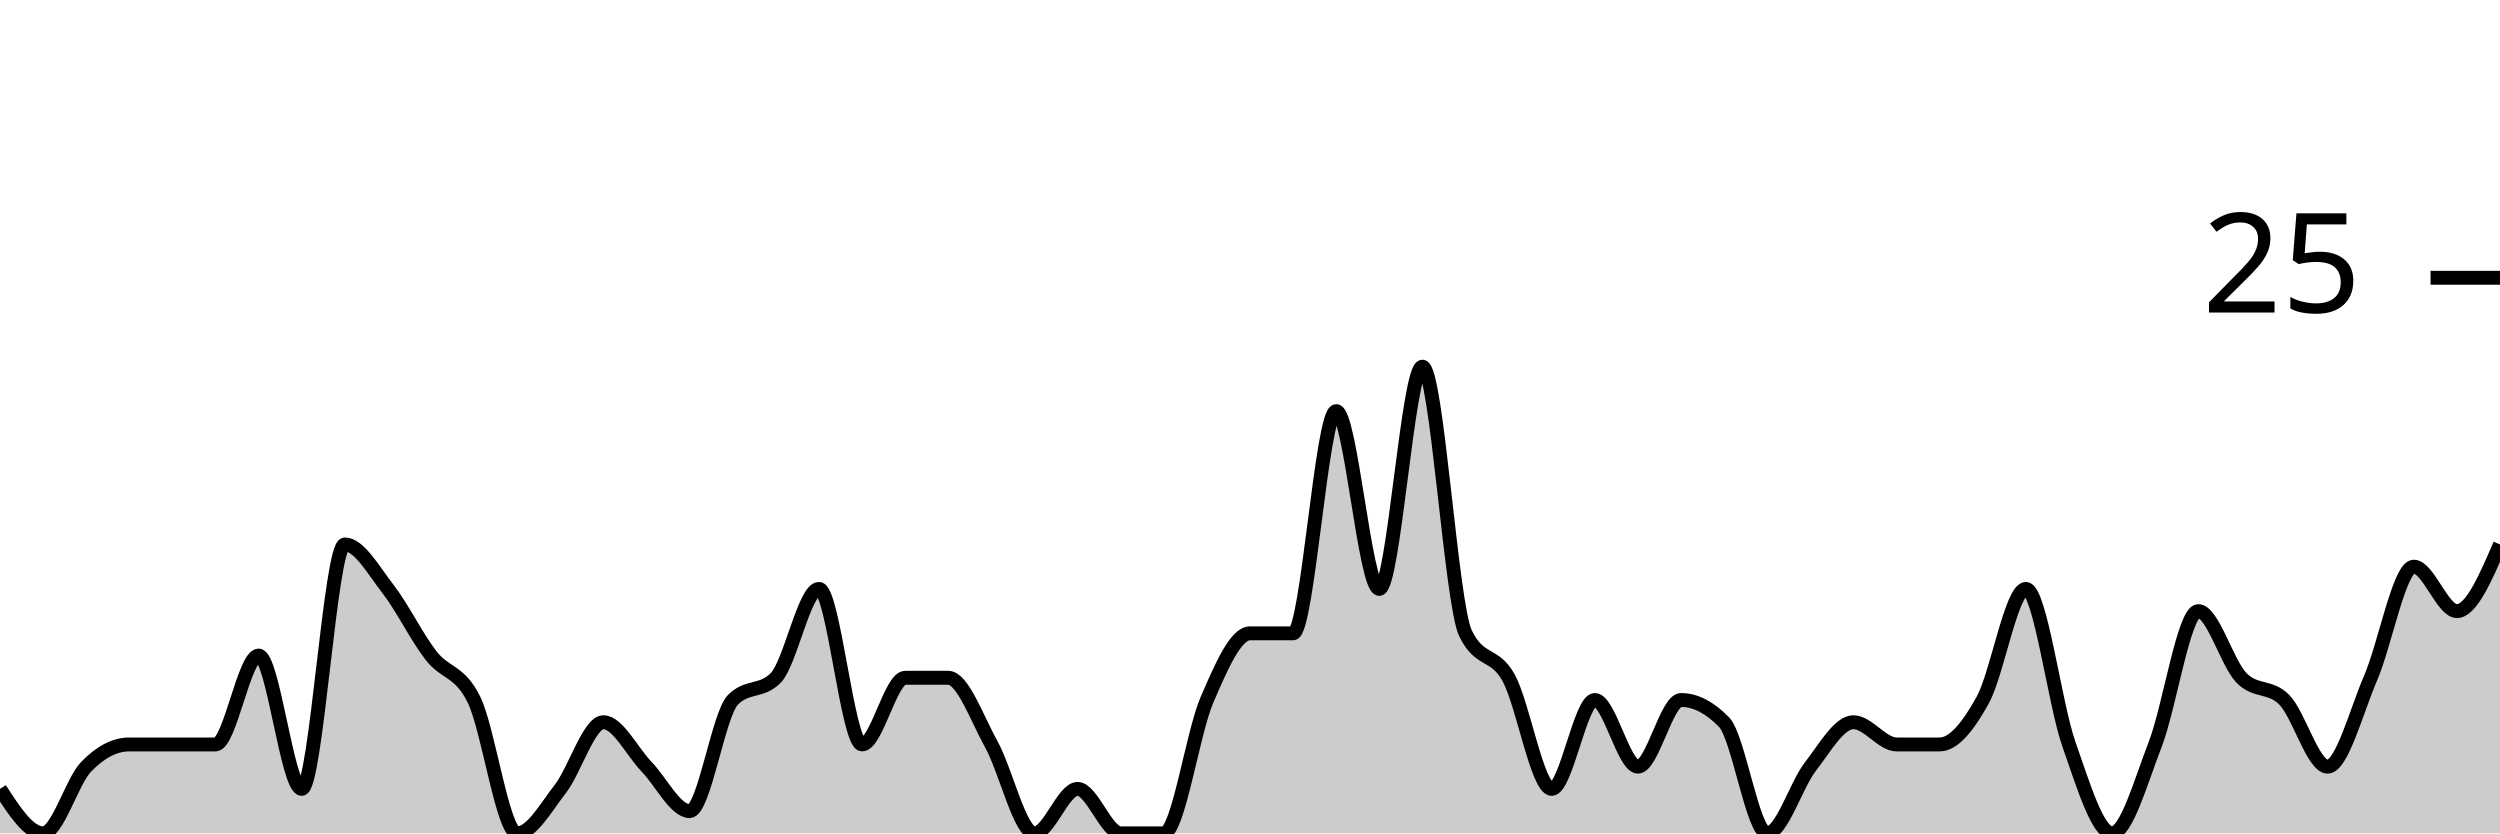
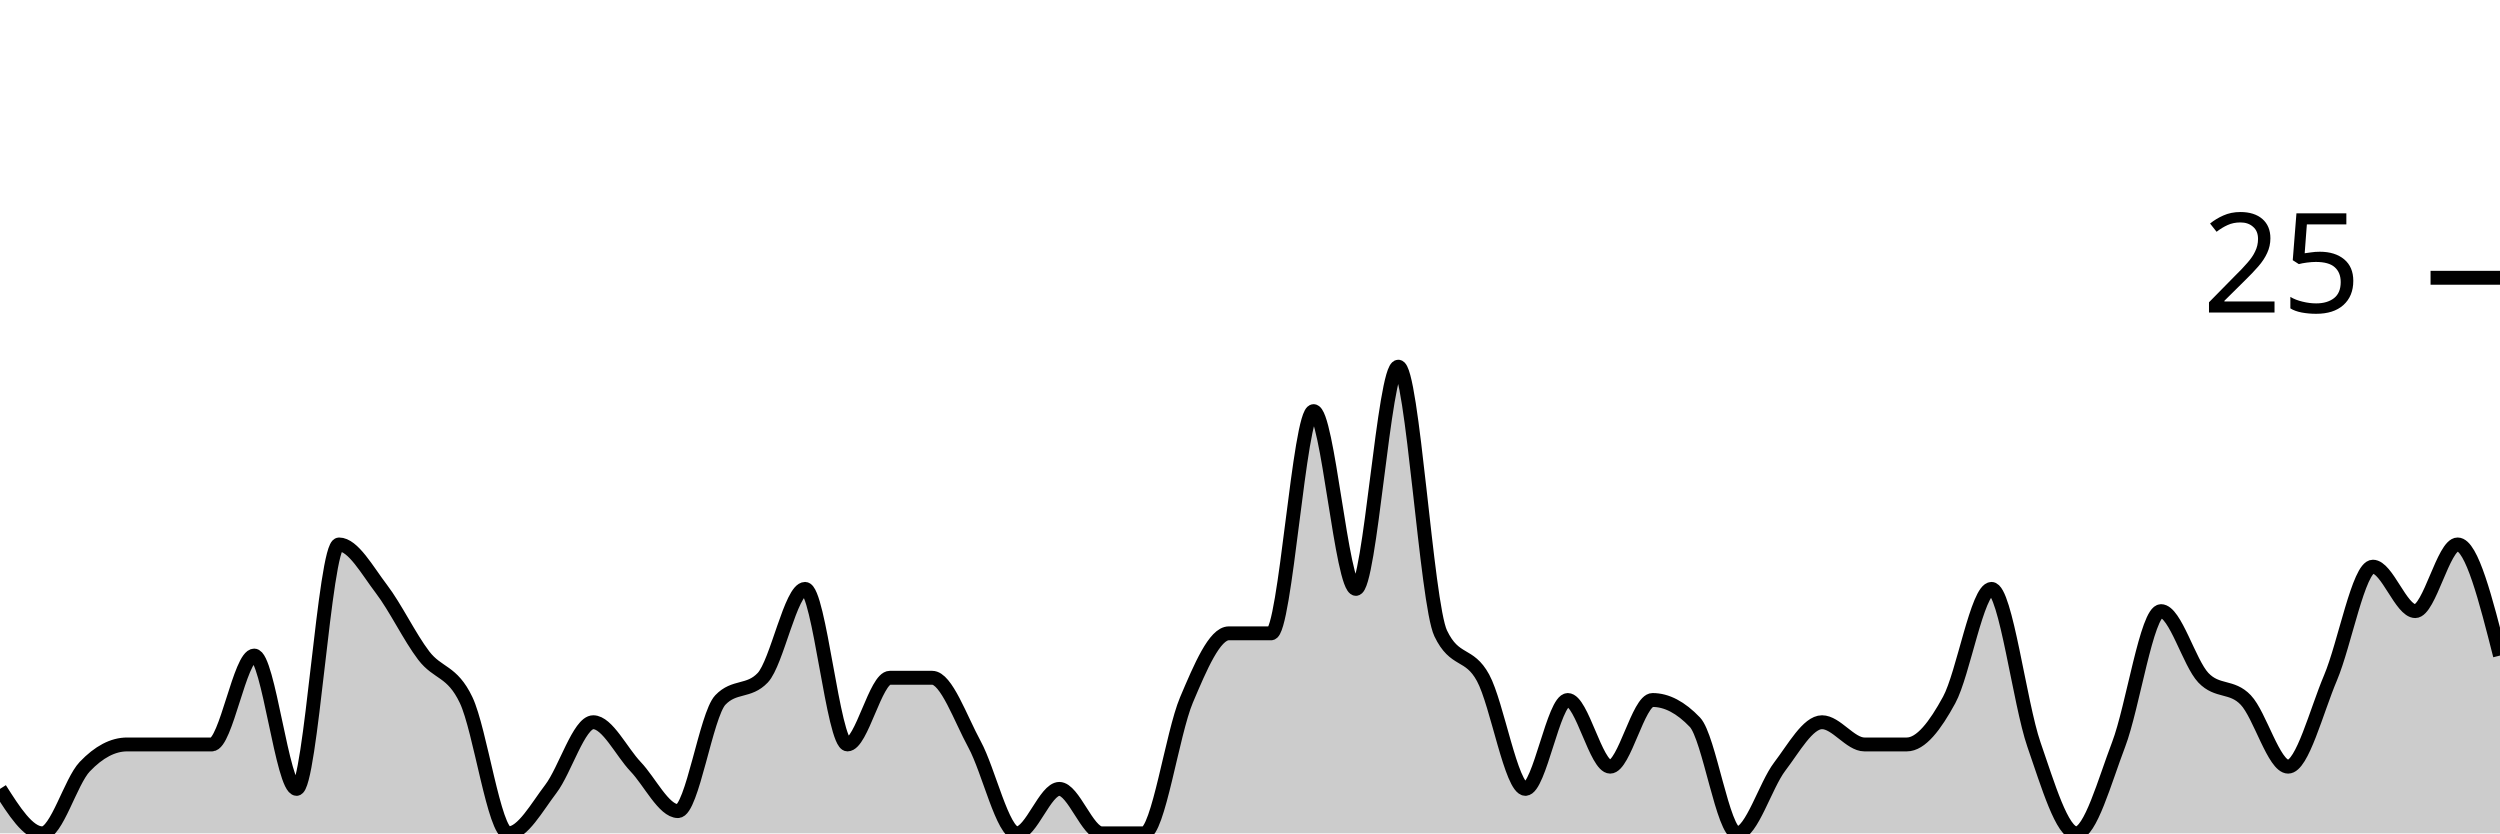
<svg xmlns="http://www.w3.org/2000/svg" viewBox="0 0 180 60">
  <g transform="translate(0,20)">
-     <path class="area" fill="rgba(0, 0, 0, 0.2)" d="M0,36.8C1.034,38.4,2.069,40,3.103,40C4.138,40,5.172,36.267,6.207,35.2C7.241,34.133,8.276,33.6,9.31,33.6C10.345,33.6,11.379,33.6,12.414,33.6C13.448,33.6,14.483,33.6,15.517,33.6C16.552,33.6,17.586,27.2,18.621,27.2C19.655,27.2,20.69,36.8,21.724,36.8C22.759,36.8,23.793,19.2,24.828,19.2C25.862,19.2,26.897,21.067,27.931,22.4C28.966,23.733,30,25.867,31.034,27.2C32.069,28.533,33.103,28.267,34.138,30.4C35.172,32.533,36.207,40,37.241,40C38.276,40,39.31,38.133,40.345,36.8C41.379,35.467,42.414,32,43.448,32C44.483,32,45.517,34.133,46.552,35.2C47.586,36.267,48.621,38.4,49.655,38.4C50.69,38.4,51.724,31.467,52.759,30.4C53.793,29.333,54.828,29.867,55.862,28.8C56.897,27.733,57.931,22.4,58.966,22.4C60,22.4,61.034,33.6,62.069,33.6C63.103,33.6,64.138,28.8,65.172,28.8C66.207,28.8,67.241,28.8,68.276,28.8C69.31,28.8,70.345,31.733,71.379,33.6C72.414,35.467,73.448,40,74.483,40C75.517,40,76.552,36.8,77.586,36.8C78.621,36.8,79.655,40,80.69,40C81.724,40,82.759,40,83.793,40C84.828,40,85.862,32.8,86.897,30.4C87.931,28,88.966,25.6,90,25.6C91.034,25.6,92.069,25.6,93.103,25.6C94.138,25.6,95.172,9.6,96.207,9.6C97.241,9.6,98.276,22.4,99.31,22.4C100.345,22.4,101.379,6.4,102.414,6.4C103.448,6.4,104.483,23.467,105.517,25.6C106.552,27.733,107.586,26.933,108.621,28.8C109.655,30.667,110.69,36.8,111.724,36.8C112.759,36.8,113.793,30.4,114.828,30.4C115.862,30.4,116.897,35.2,117.931,35.2C118.966,35.2,120,30.4,121.034,30.4C122.069,30.4,123.103,30.933,124.138,32C125.172,33.067,126.207,40,127.241,40C128.276,40,129.31,36.533,130.345,35.2C131.379,33.867,132.414,32,133.448,32C134.483,32,135.517,33.6,136.552,33.6C137.586,33.6,138.621,33.6,139.655,33.6C140.69,33.6,141.724,32.267,142.759,30.4C143.793,28.533,144.828,22.4,145.862,22.4C146.897,22.4,147.931,30.667,148.966,33.6C150,36.533,151.034,40,152.069,40C153.103,40,154.138,36.267,155.172,33.6C156.207,30.933,157.241,24,158.276,24C159.31,24,160.345,27.733,161.379,28.8C162.414,29.867,163.448,29.333,164.483,30.4C165.517,31.467,166.552,35.2,167.586,35.2C168.621,35.2,169.655,31.2,170.69,28.8C171.724,26.4,172.759,20.8,173.793,20.8C174.828,20.8,175.862,24,176.897,24C177.931,24,178.966,21.6,180,19.2L180,40C178.966,40,177.931,40,176.897,40C175.862,40,174.828,40,173.793,40C172.759,40,171.724,40,170.69,40C169.655,40,168.621,40,167.586,40C166.552,40,165.517,40,164.483,40C163.448,40,162.414,40,161.379,40C160.345,40,159.31,40,158.276,40C157.241,40,156.207,40,155.172,40C154.138,40,153.103,40,152.069,40C151.034,40,150,40,148.966,40C147.931,40,146.897,40,145.862,40C144.828,40,143.793,40,142.759,40C141.724,40,140.69,40,139.655,40C138.621,40,137.586,40,136.552,40C135.517,40,134.483,40,133.448,40C132.414,40,131.379,40,130.345,40C129.31,40,128.276,40,127.241,40C126.207,40,125.172,40,124.138,40C123.103,40,122.069,40,121.034,40C120,40,118.966,40,117.931,40C116.897,40,115.862,40,114.828,40C113.793,40,112.759,40,111.724,40C110.69,40,109.655,40,108.621,40C107.586,40,106.552,40,105.517,40C104.483,40,103.448,40,102.414,40C101.379,40,100.345,40,99.31,40C98.276,40,97.241,40,96.207,40C95.172,40,94.138,40,93.103,40C92.069,40,91.034,40,90,40C88.966,40,87.931,40,86.897,40C85.862,40,84.828,40,83.793,40C82.759,40,81.724,40,80.69,40C79.655,40,78.621,40,77.586,40C76.552,40,75.517,40,74.483,40C73.448,40,72.414,40,71.379,40C70.345,40,69.31,40,68.276,40C67.241,40,66.207,40,65.172,40C64.138,40,63.103,40,62.069,40C61.034,40,60,40,58.966,40C57.931,40,56.897,40,55.862,40C54.828,40,53.793,40,52.759,40C51.724,40,50.69,40,49.655,40C48.621,40,47.586,40,46.552,40C45.517,40,44.483,40,43.448,40C42.414,40,41.379,40,40.345,40C39.31,40,38.276,40,37.241,40C36.207,40,35.172,40,34.138,40C33.103,40,32.069,40,31.034,40C30,40,28.966,40,27.931,40C26.897,40,25.862,40,24.828,40C23.793,40,22.759,40,21.724,40C20.69,40,19.655,40,18.621,40C17.586,40,16.552,40,15.517,40C14.483,40,13.448,40,12.414,40C11.379,40,10.345,40,9.31,40C8.276,40,7.241,40,6.207,40C5.172,40,4.138,40,3.103,40C2.069,40,1.034,40,0,40Z" />
-     <path class="line" stroke="black" fill="none" d="M0,36.8C1.034,38.4,2.069,40,3.103,40C4.138,40,5.172,36.267,6.207,35.2C7.241,34.133,8.276,33.6,9.31,33.6C10.345,33.6,11.379,33.6,12.414,33.6C13.448,33.6,14.483,33.6,15.517,33.6C16.552,33.6,17.586,27.2,18.621,27.2C19.655,27.2,20.69,36.8,21.724,36.8C22.759,36.8,23.793,19.2,24.828,19.2C25.862,19.2,26.897,21.067,27.931,22.4C28.966,23.733,30,25.867,31.034,27.2C32.069,28.533,33.103,28.267,34.138,30.4C35.172,32.533,36.207,40,37.241,40C38.276,40,39.31,38.133,40.345,36.8C41.379,35.467,42.414,32,43.448,32C44.483,32,45.517,34.133,46.552,35.2C47.586,36.267,48.621,38.4,49.655,38.4C50.69,38.4,51.724,31.467,52.759,30.4C53.793,29.333,54.828,29.867,55.862,28.8C56.897,27.733,57.931,22.4,58.966,22.4C60,22.4,61.034,33.6,62.069,33.6C63.103,33.6,64.138,28.8,65.172,28.8C66.207,28.8,67.241,28.8,68.276,28.8C69.31,28.8,70.345,31.733,71.379,33.6C72.414,35.467,73.448,40,74.483,40C75.517,40,76.552,36.8,77.586,36.8C78.621,36.8,79.655,40,80.69,40C81.724,40,82.759,40,83.793,40C84.828,40,85.862,32.8,86.897,30.4C87.931,28,88.966,25.6,90,25.6C91.034,25.6,92.069,25.6,93.103,25.6C94.138,25.6,95.172,9.6,96.207,9.6C97.241,9.6,98.276,22.4,99.31,22.4C100.345,22.4,101.379,6.4,102.414,6.4C103.448,6.4,104.483,23.467,105.517,25.6C106.552,27.733,107.586,26.933,108.621,28.8C109.655,30.667,110.69,36.8,111.724,36.8C112.759,36.8,113.793,30.4,114.828,30.4C115.862,30.4,116.897,35.2,117.931,35.2C118.966,35.2,120,30.4,121.034,30.4C122.069,30.4,123.103,30.933,124.138,32C125.172,33.067,126.207,40,127.241,40C128.276,40,129.31,36.533,130.345,35.2C131.379,33.867,132.414,32,133.448,32C134.483,32,135.517,33.6,136.552,33.6C137.586,33.6,138.621,33.6,139.655,33.6C140.69,33.6,141.724,32.267,142.759,30.4C143.793,28.533,144.828,22.4,145.862,22.4C146.897,22.4,147.931,30.667,148.966,33.6C150,36.533,151.034,40,152.069,40C153.103,40,154.138,36.267,155.172,33.6C156.207,30.933,157.241,24,158.276,24C159.31,24,160.345,27.733,161.379,28.8C162.414,29.867,163.448,29.333,164.483,30.4C165.517,31.467,166.552,35.2,167.586,35.2C168.621,35.2,169.655,31.2,170.69,28.8C171.724,26.4,172.759,20.8,173.793,20.8C174.828,20.8,175.862,24,176.897,24C177.931,24,178.966,21.6,180,19.2" />
+     <path class="area" fill="rgba(0, 0, 0, 0.2)" d="M0,36.8C1.017,38.4,2.034,40,3.051,40C4.068,40,5.085,36.267,6.102,35.2C7.119,34.133,8.136,33.6,9.153,33.6C10.169,33.6,11.186,33.6,12.203,33.6C13.22,33.6,14.237,33.6,15.254,33.6C16.271,33.6,17.288,27.2,18.305,27.2C19.322,27.2,20.339,36.8,21.356,36.8C22.373,36.8,23.39,19.2,24.407,19.2C25.424,19.2,26.441,21.067,27.458,22.4C28.475,23.733,29.492,25.867,30.508,27.2C31.525,28.533,32.542,28.267,33.559,30.4C34.576,32.533,35.593,40,36.61,40C37.627,40,38.644,38.133,39.661,36.8C40.678,35.467,41.695,32,42.712,32C43.729,32,44.746,34.133,45.763,35.2C46.78,36.267,47.797,38.4,48.814,38.4C49.831,38.4,50.847,31.467,51.864,30.4C52.881,29.333,53.898,29.867,54.915,28.8C55.932,27.733,56.949,22.4,57.966,22.4C58.983,22.4,60,33.6,61.017,33.6C62.034,33.6,63.051,28.8,64.068,28.8C65.085,28.8,66.102,28.8,67.119,28.8C68.136,28.8,69.153,31.733,70.169,33.6C71.186,35.467,72.203,40,73.22,40C74.237,40,75.254,36.8,76.271,36.8C77.288,36.8,78.305,40,79.322,40C80.339,40,81.356,40,82.373,40C83.39,40,84.407,32.8,85.424,30.4C86.441,28,87.458,25.6,88.475,25.6C89.492,25.6,90.508,25.6,91.525,25.6C92.542,25.6,93.559,9.6,94.576,9.6C95.593,9.6,96.61,22.4,97.627,22.4C98.644,22.4,99.661,6.4,100.678,6.4C101.695,6.4,102.712,23.467,103.729,25.6C104.746,27.733,105.763,26.933,106.78,28.8C107.797,30.667,108.814,36.8,109.831,36.8C110.847,36.8,111.864,30.4,112.881,30.4C113.898,30.4,114.915,35.2,115.932,35.2C116.949,35.2,117.966,30.4,118.983,30.4C120,30.4,121.017,30.933,122.034,32C123.051,33.067,124.068,40,125.085,40C126.102,40,127.119,36.533,128.136,35.2C129.153,33.867,130.169,32,131.186,32C132.203,32,133.22,33.6,134.237,33.6C135.254,33.6,136.271,33.6,137.288,33.6C138.305,33.6,139.322,32.267,140.339,30.4C141.356,28.533,142.373,22.4,143.39,22.4C144.407,22.4,145.424,30.667,146.441,33.6C147.458,36.533,148.475,40,149.492,40C150.508,40,151.525,36.267,152.542,33.6C153.559,30.933,154.576,24,155.593,24C156.61,24,157.627,27.733,158.644,28.8C159.661,29.867,160.678,29.333,161.695,30.4C162.712,31.467,163.729,35.2,164.746,35.2C165.763,35.2,166.78,31.2,167.797,28.8C168.814,26.4,169.831,20.8,170.847,20.8C171.864,20.8,172.881,24,173.898,24C174.915,24,175.932,19.2,176.949,19.2C177.966,19.2,178.983,23.2,180,27.2L180,40C178.983,40,177.966,40,176.949,40C175.932,40,174.915,40,173.898,40C172.881,40,171.864,40,170.847,40C169.831,40,168.814,40,167.797,40C166.78,40,165.763,40,164.746,40C163.729,40,162.712,40,161.695,40C160.678,40,159.661,40,158.644,40C157.627,40,156.61,40,155.593,40C154.576,40,153.559,40,152.542,40C151.525,40,150.508,40,149.492,40C148.475,40,147.458,40,146.441,40C145.424,40,144.407,40,143.39,40C142.373,40,141.356,40,140.339,40C139.322,40,138.305,40,137.288,40C136.271,40,135.254,40,134.237,40C133.22,40,132.203,40,131.186,40C130.169,40,129.153,40,128.136,40C127.119,40,126.102,40,125.085,40C124.068,40,123.051,40,122.034,40C121.017,40,120,40,118.983,40C117.966,40,116.949,40,115.932,40C114.915,40,113.898,40,112.881,40C111.864,40,110.847,40,109.831,40C108.814,40,107.797,40,106.78,40C105.763,40,104.746,40,103.729,40C102.712,40,101.695,40,100.678,40C99.661,40,98.644,40,97.627,40C96.61,40,95.593,40,94.576,40C93.559,40,92.542,40,91.525,40C90.508,40,89.492,40,88.475,40C87.458,40,86.441,40,85.424,40C84.407,40,83.39,40,82.373,40C81.356,40,80.339,40,79.322,40C78.305,40,77.288,40,76.271,40C75.254,40,74.237,40,73.22,40C72.203,40,71.186,40,70.169,40C69.153,40,68.136,40,67.119,40C66.102,40,65.085,40,64.068,40C63.051,40,62.034,40,61.017,40C60,40,58.983,40,57.966,40C56.949,40,55.932,40,54.915,40C53.898,40,52.881,40,51.864,40C50.847,40,49.831,40,48.814,40C47.797,40,46.78,40,45.763,40C44.746,40,43.729,40,42.712,40C41.695,40,40.678,40,39.661,40C38.644,40,37.627,40,36.61,40C35.593,40,34.576,40,33.559,40C32.542,40,31.525,40,30.508,40C29.492,40,28.475,40,27.458,40C26.441,40,25.424,40,24.407,40C23.39,40,22.373,40,21.356,40C20.339,40,19.322,40,18.305,40C17.288,40,16.271,40,15.254,40C14.237,40,13.22,40,12.203,40C11.186,40,10.169,40,9.153,40C8.136,40,7.119,40,6.102,40C5.085,40,4.068,40,3.051,40C2.034,40,1.017,40,0,40Z" />
+     <path class="line" stroke="black" fill="none" d="M0,36.8C1.017,38.4,2.034,40,3.051,40C4.068,40,5.085,36.267,6.102,35.2C7.119,34.133,8.136,33.6,9.153,33.6C10.169,33.6,11.186,33.6,12.203,33.6C13.22,33.6,14.237,33.6,15.254,33.6C16.271,33.6,17.288,27.2,18.305,27.2C19.322,27.2,20.339,36.8,21.356,36.8C22.373,36.8,23.39,19.2,24.407,19.2C25.424,19.2,26.441,21.067,27.458,22.4C28.475,23.733,29.492,25.867,30.508,27.2C31.525,28.533,32.542,28.267,33.559,30.4C34.576,32.533,35.593,40,36.61,40C37.627,40,38.644,38.133,39.661,36.8C40.678,35.467,41.695,32,42.712,32C43.729,32,44.746,34.133,45.763,35.2C46.78,36.267,47.797,38.4,48.814,38.4C49.831,38.4,50.847,31.467,51.864,30.4C52.881,29.333,53.898,29.867,54.915,28.8C55.932,27.733,56.949,22.4,57.966,22.4C58.983,22.4,60,33.6,61.017,33.6C62.034,33.6,63.051,28.8,64.068,28.8C65.085,28.8,66.102,28.8,67.119,28.8C68.136,28.8,69.153,31.733,70.169,33.6C71.186,35.467,72.203,40,73.22,40C74.237,40,75.254,36.8,76.271,36.8C77.288,36.8,78.305,40,79.322,40C80.339,40,81.356,40,82.373,40C83.39,40,84.407,32.8,85.424,30.4C86.441,28,87.458,25.6,88.475,25.6C89.492,25.6,90.508,25.6,91.525,25.6C92.542,25.6,93.559,9.6,94.576,9.6C95.593,9.6,96.61,22.4,97.627,22.4C98.644,22.4,99.661,6.4,100.678,6.4C101.695,6.4,102.712,23.467,103.729,25.6C104.746,27.733,105.763,26.933,106.78,28.8C107.797,30.667,108.814,36.8,109.831,36.8C110.847,36.8,111.864,30.4,112.881,30.4C113.898,30.4,114.915,35.2,115.932,35.2C116.949,35.2,117.966,30.4,118.983,30.4C120,30.4,121.017,30.933,122.034,32C123.051,33.067,124.068,40,125.085,40C126.102,40,127.119,36.533,128.136,35.2C129.153,33.867,130.169,32,131.186,32C132.203,32,133.22,33.6,134.237,33.6C135.254,33.6,136.271,33.6,137.288,33.6C138.305,33.6,139.322,32.267,140.339,30.4C141.356,28.533,142.373,22.4,143.39,22.4C144.407,22.4,145.424,30.667,146.441,33.6C147.458,36.533,148.475,40,149.492,40C150.508,40,151.525,36.267,152.542,33.6C153.559,30.933,154.576,24,155.593,24C156.61,24,157.627,27.733,158.644,28.8C159.661,29.867,160.678,29.333,161.695,30.4C162.712,31.467,163.729,35.2,164.746,35.2C165.763,35.2,166.78,31.2,167.797,28.8C168.814,26.4,169.831,20.8,170.847,20.8C171.864,20.8,172.881,24,173.898,24C174.915,24,175.932,19.2,176.949,19.2C177.966,19.2,178.983,23.2,180,27.2" />
    <path class="axis-ceiling" stroke-width="1" stroke="black" fill="none" d="M175,0L180,0" />
    <text class="axis-ceiling-label" font-family="sans-serif" text-anchor="end" font-size="10px" x="170" y="2.5">25</text>
  </g>
</svg>
